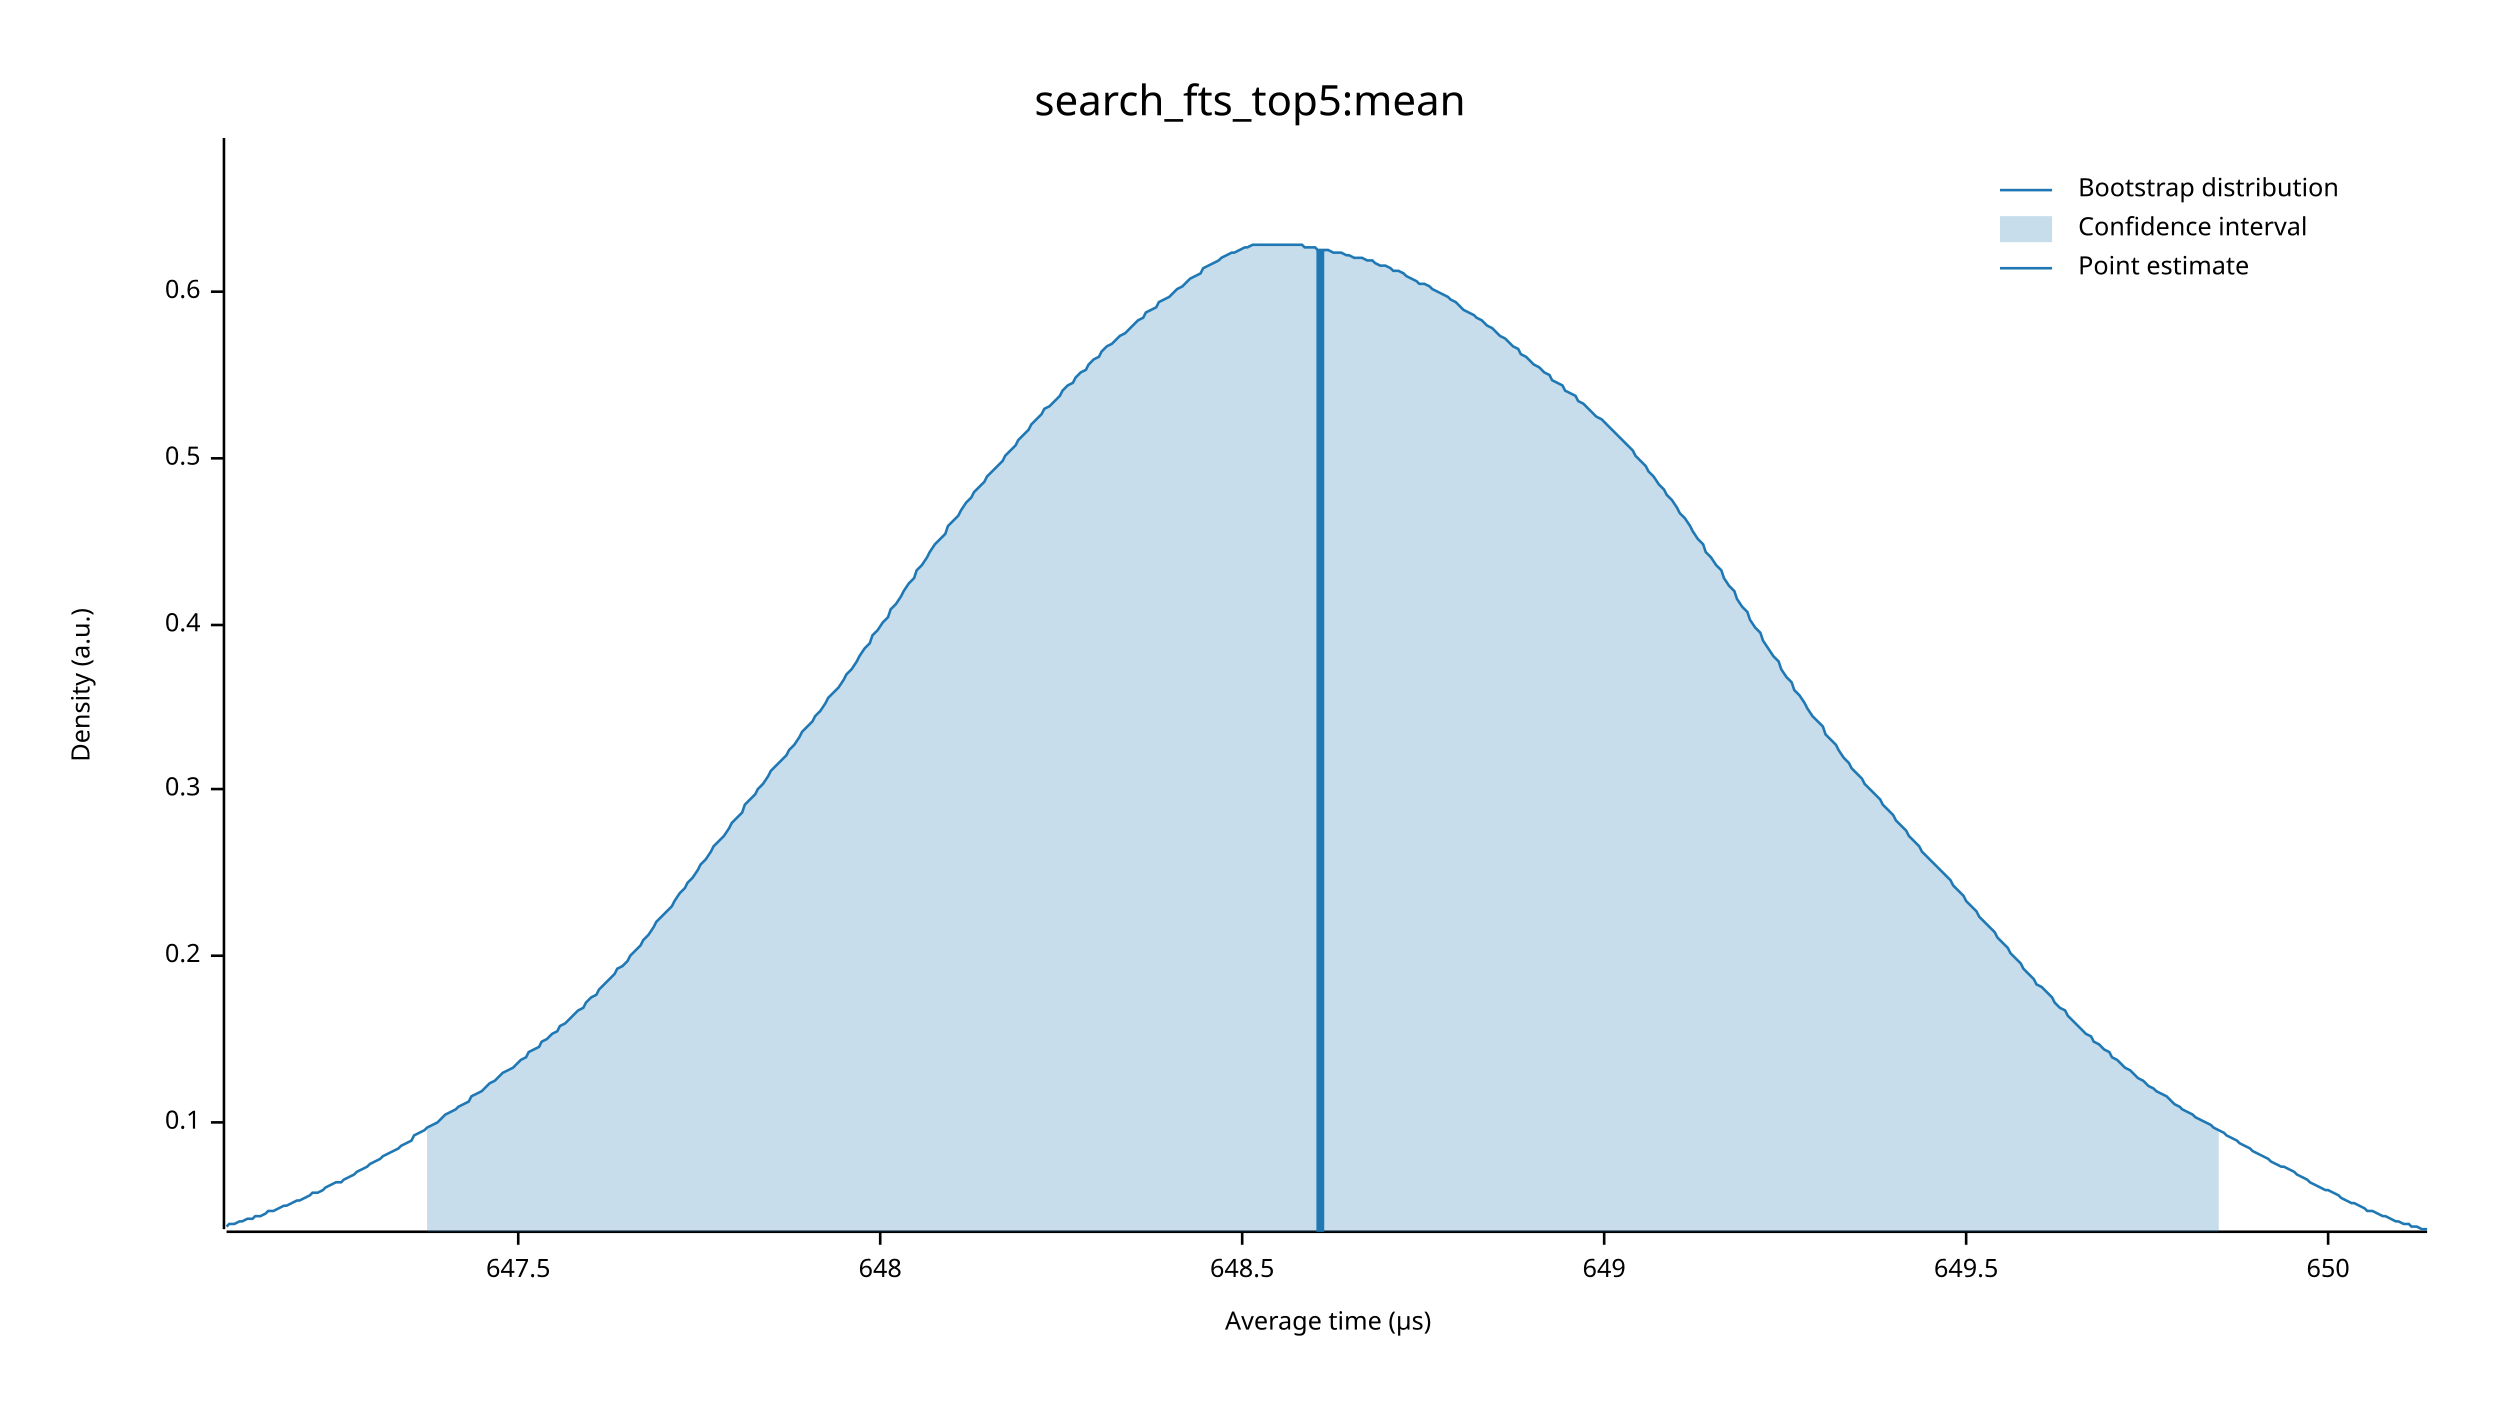
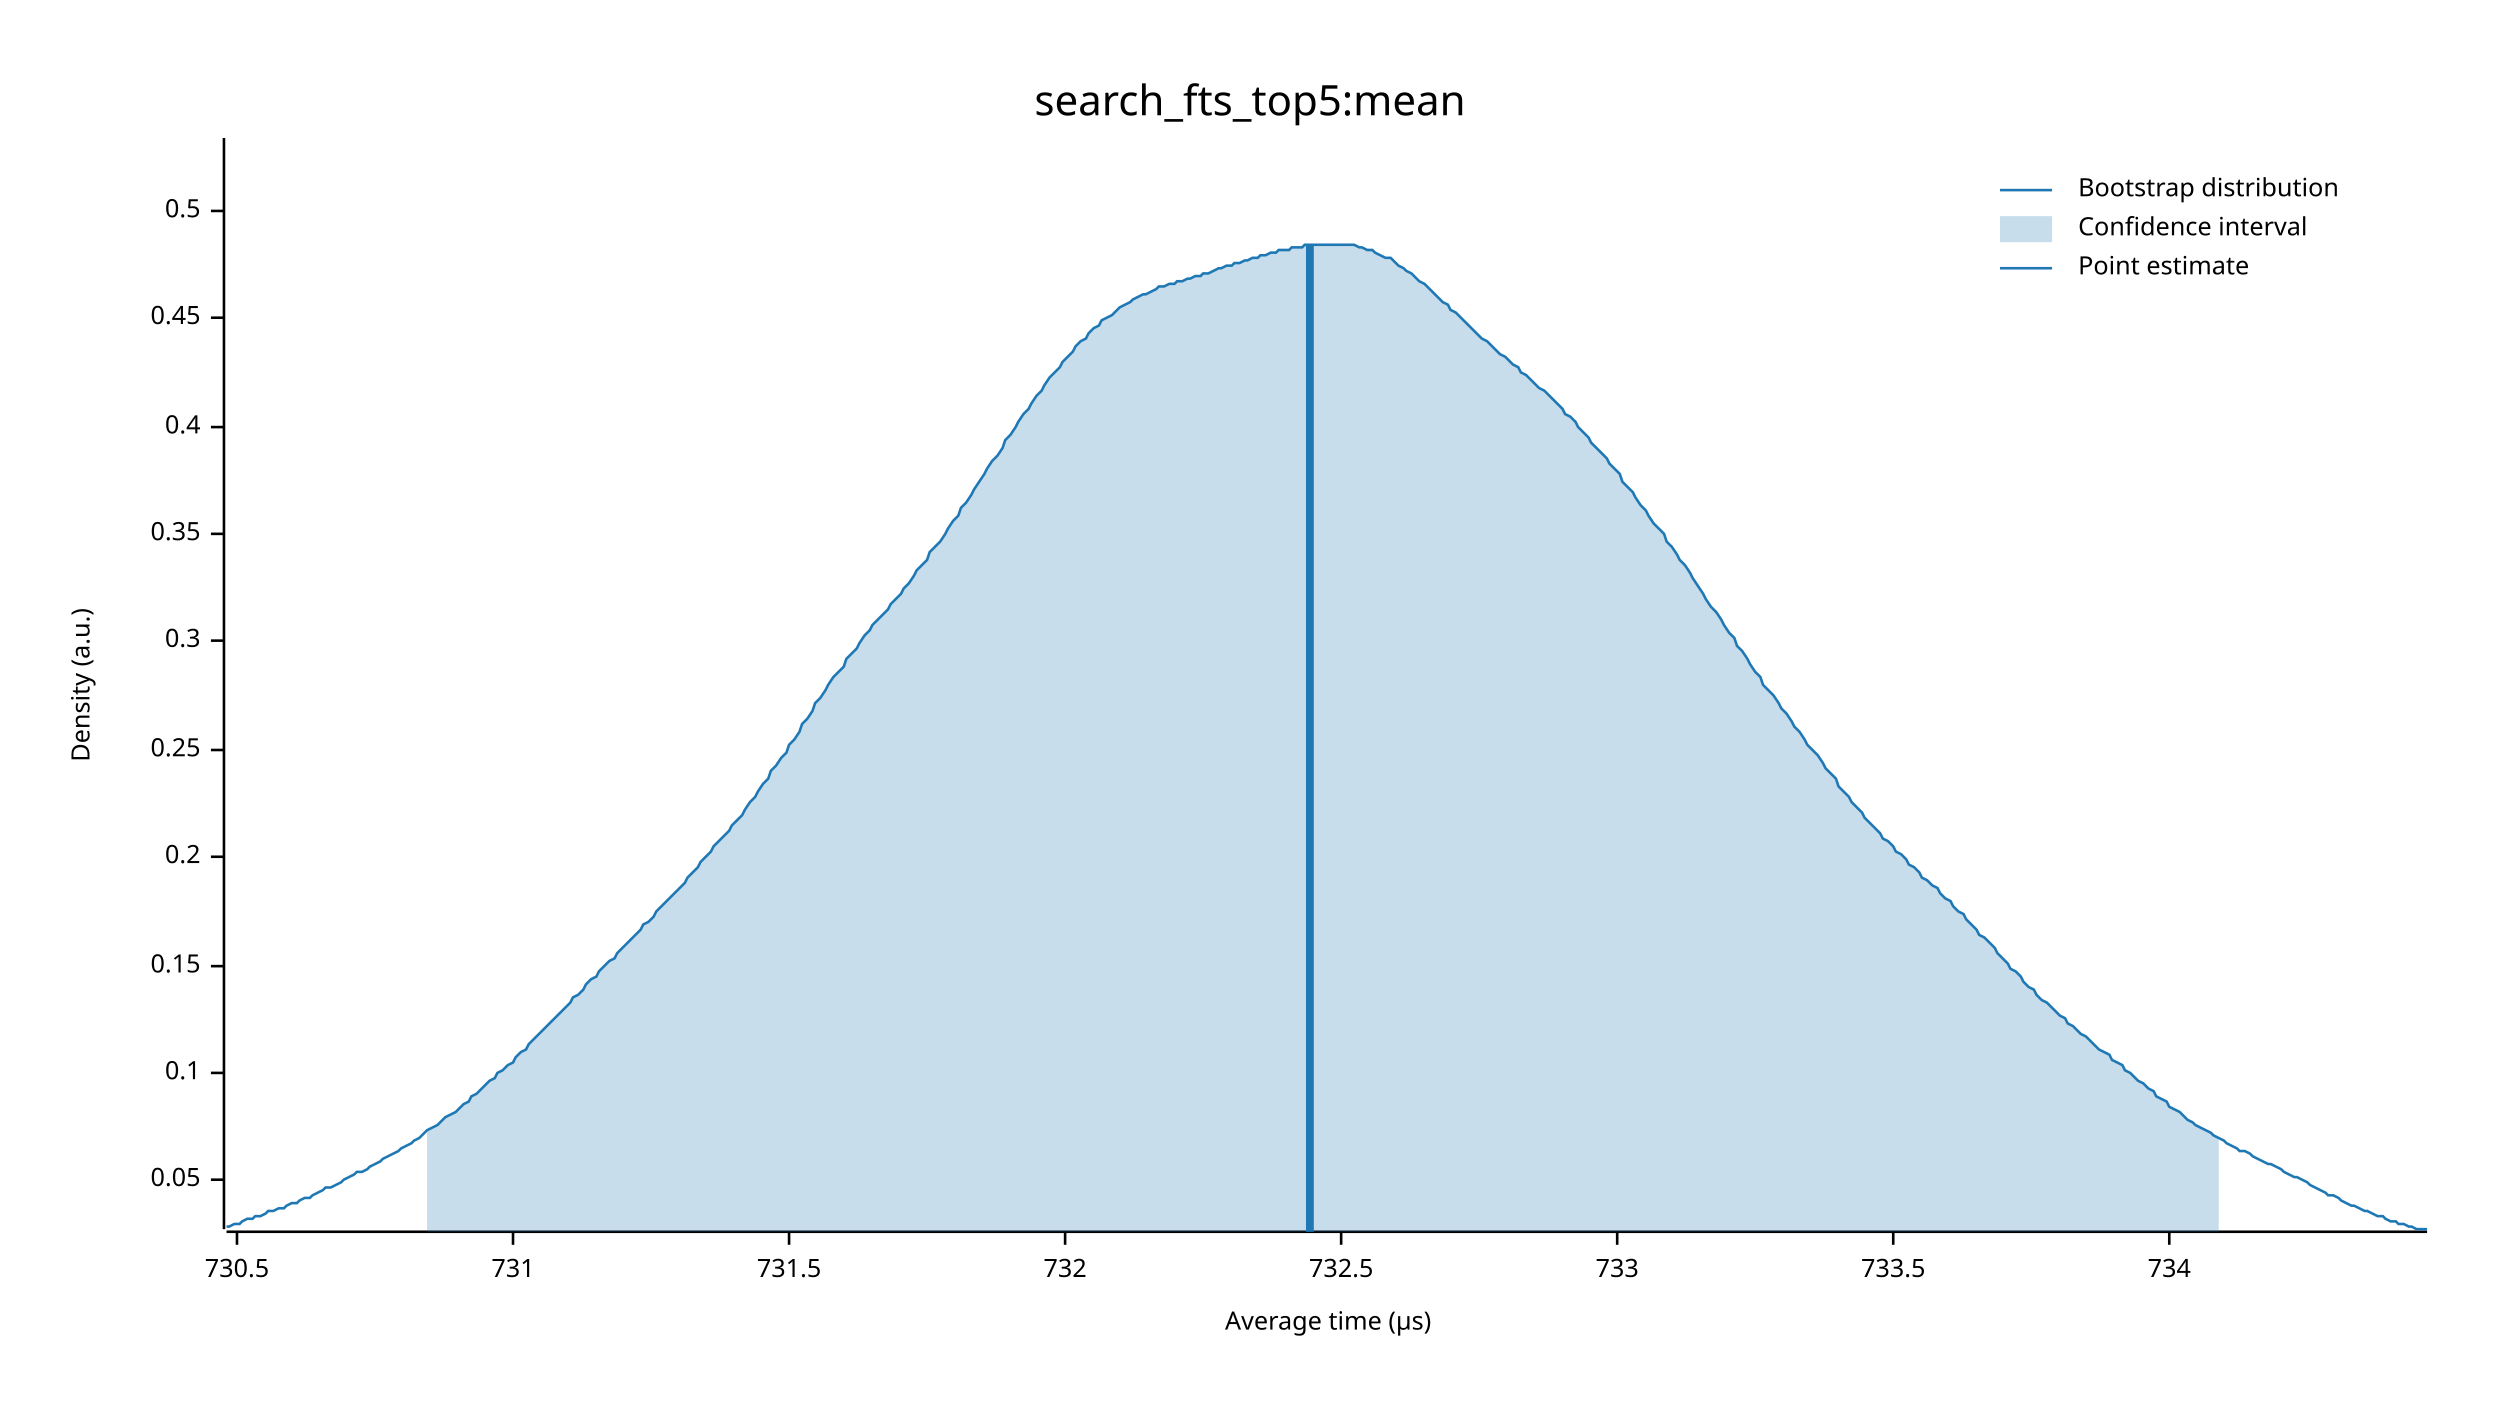
<svg xmlns="http://www.w3.org/2000/svg" width="960" height="540" viewBox="0 0 960 540">
  <text x="480" y="32" dy="0.76em" text-anchor="middle" font-family="sans-serif" font-size="16.129" opacity="1" fill="#000000">
search_fts_top5:mean
</text>
  <text x="27" y="263" dy="0.76em" text-anchor="middle" font-family="sans-serif" font-size="9.677" opacity="1" fill="#000000" transform="rotate(270, 27, 263)">
Density (a.u.)
</text>
  <text x="510" y="513" dy="-0.5ex" text-anchor="middle" font-family="sans-serif" font-size="9.677" opacity="1" fill="#000000">
Average time (µs)
</text>
  <polyline fill="none" opacity="1" stroke="#000000" stroke-width="1" points="86,53 86,472 " />
-   <text x="77" y="431" dy="0.5ex" text-anchor="end" font-family="sans-serif" font-size="9.677" opacity="1" fill="#000000">
+   <text x="77" y="453" dy="0.5ex" text-anchor="end" font-family="sans-serif" font-size="9.677" opacity="1" fill="#000000">
+ 0.05
+ </text>
+   <polyline fill="none" opacity="1" stroke="#000000" stroke-width="1" points="81,453 86,453 " />
+   <text x="77" y="412" dy="0.5ex" text-anchor="end" font-family="sans-serif" font-size="9.677" opacity="1" fill="#000000">
0.1
</text>
-   <polyline fill="none" opacity="1" stroke="#000000" stroke-width="1" points="81,431 86,431 " />
-   <text x="77" y="367" dy="0.5ex" text-anchor="end" font-family="sans-serif" font-size="9.677" opacity="1" fill="#000000">
+   <polyline fill="none" opacity="1" stroke="#000000" stroke-width="1" points="81,412 86,412 " />
+   <text x="77" y="371" dy="0.5ex" text-anchor="end" font-family="sans-serif" font-size="9.677" opacity="1" fill="#000000">
+ 0.15
+ </text>
+   <polyline fill="none" opacity="1" stroke="#000000" stroke-width="1" points="81,371 86,371 " />
+   <text x="77" y="329" dy="0.5ex" text-anchor="end" font-family="sans-serif" font-size="9.677" opacity="1" fill="#000000">
0.2
</text>
-   <polyline fill="none" opacity="1" stroke="#000000" stroke-width="1" points="81,367 86,367 " />
-   <text x="77" y="303" dy="0.5ex" text-anchor="end" font-family="sans-serif" font-size="9.677" opacity="1" fill="#000000">
+   <polyline fill="none" opacity="1" stroke="#000000" stroke-width="1" points="81,329 86,329 " />
+   <text x="77" y="288" dy="0.5ex" text-anchor="end" font-family="sans-serif" font-size="9.677" opacity="1" fill="#000000">
+ 0.25
+ </text>
+   <polyline fill="none" opacity="1" stroke="#000000" stroke-width="1" points="81,288 86,288 " />
+   <text x="77" y="246" dy="0.5ex" text-anchor="end" font-family="sans-serif" font-size="9.677" opacity="1" fill="#000000">
0.3
</text>
-   <polyline fill="none" opacity="1" stroke="#000000" stroke-width="1" points="81,303 86,303 " />
-   <text x="77" y="240" dy="0.5ex" text-anchor="end" font-family="sans-serif" font-size="9.677" opacity="1" fill="#000000">
+   <polyline fill="none" opacity="1" stroke="#000000" stroke-width="1" points="81,246 86,246 " />
+   <text x="77" y="205" dy="0.5ex" text-anchor="end" font-family="sans-serif" font-size="9.677" opacity="1" fill="#000000">
+ 0.35
+ </text>
+   <polyline fill="none" opacity="1" stroke="#000000" stroke-width="1" points="81,205 86,205 " />
+   <text x="77" y="164" dy="0.5ex" text-anchor="end" font-family="sans-serif" font-size="9.677" opacity="1" fill="#000000">
0.4
</text>
-   <polyline fill="none" opacity="1" stroke="#000000" stroke-width="1" points="81,240 86,240 " />
-   <text x="77" y="176" dy="0.5ex" text-anchor="end" font-family="sans-serif" font-size="9.677" opacity="1" fill="#000000">
+   <polyline fill="none" opacity="1" stroke="#000000" stroke-width="1" points="81,164 86,164 " />
+   <text x="77" y="122" dy="0.5ex" text-anchor="end" font-family="sans-serif" font-size="9.677" opacity="1" fill="#000000">
+ 0.45
+ </text>
+   <polyline fill="none" opacity="1" stroke="#000000" stroke-width="1" points="81,122 86,122 " />
+   <text x="77" y="81" dy="0.5ex" text-anchor="end" font-family="sans-serif" font-size="9.677" opacity="1" fill="#000000">
0.5
</text>
-   <polyline fill="none" opacity="1" stroke="#000000" stroke-width="1" points="81,176 86,176 " />
-   <text x="77" y="112" dy="0.5ex" text-anchor="end" font-family="sans-serif" font-size="9.677" opacity="1" fill="#000000">
- 0.6
+   <polyline fill="none" opacity="1" stroke="#000000" stroke-width="1" points="81,81 86,81 " />
+   <polyline fill="none" opacity="1" stroke="#000000" stroke-width="1" points="87,473 932,473 " />
+   <text x="91" y="483" dy="0.76em" text-anchor="middle" font-family="sans-serif" font-size="9.677" opacity="1" fill="#000000">
+ 730.5
</text>
-   <polyline fill="none" opacity="1" stroke="#000000" stroke-width="1" points="81,112 86,112 " />
-   <polyline fill="none" opacity="1" stroke="#000000" stroke-width="1" points="87,473 932,473 " />
-   <text x="199" y="483" dy="0.76em" text-anchor="middle" font-family="sans-serif" font-size="9.677" opacity="1" fill="#000000">
- 647.5
+   <polyline fill="none" opacity="1" stroke="#000000" stroke-width="1" points="91,473 91,478 " />
+   <text x="197" y="483" dy="0.76em" text-anchor="middle" font-family="sans-serif" font-size="9.677" opacity="1" fill="#000000">
+ 731
</text>
-   <polyline fill="none" opacity="1" stroke="#000000" stroke-width="1" points="199,473 199,478 " />
-   <text x="338" y="483" dy="0.76em" text-anchor="middle" font-family="sans-serif" font-size="9.677" opacity="1" fill="#000000">
- 648
+   <polyline fill="none" opacity="1" stroke="#000000" stroke-width="1" points="197,473 197,478 " />
+   <text x="303" y="483" dy="0.76em" text-anchor="middle" font-family="sans-serif" font-size="9.677" opacity="1" fill="#000000">
+ 731.5
</text>
-   <polyline fill="none" opacity="1" stroke="#000000" stroke-width="1" points="338,473 338,478 " />
-   <text x="477" y="483" dy="0.76em" text-anchor="middle" font-family="sans-serif" font-size="9.677" opacity="1" fill="#000000">
- 648.5
+   <polyline fill="none" opacity="1" stroke="#000000" stroke-width="1" points="303,473 303,478 " />
+   <text x="409" y="483" dy="0.76em" text-anchor="middle" font-family="sans-serif" font-size="9.677" opacity="1" fill="#000000">
+ 732
</text>
-   <polyline fill="none" opacity="1" stroke="#000000" stroke-width="1" points="477,473 477,478 " />
-   <text x="616" y="483" dy="0.76em" text-anchor="middle" font-family="sans-serif" font-size="9.677" opacity="1" fill="#000000">
- 649
+   <polyline fill="none" opacity="1" stroke="#000000" stroke-width="1" points="409,473 409,478 " />
+   <text x="515" y="483" dy="0.76em" text-anchor="middle" font-family="sans-serif" font-size="9.677" opacity="1" fill="#000000">
+ 732.5
</text>
-   <polyline fill="none" opacity="1" stroke="#000000" stroke-width="1" points="616,473 616,478 " />
-   <text x="755" y="483" dy="0.76em" text-anchor="middle" font-family="sans-serif" font-size="9.677" opacity="1" fill="#000000">
- 649.5
+   <polyline fill="none" opacity="1" stroke="#000000" stroke-width="1" points="515,473 515,478 " />
+   <text x="621" y="483" dy="0.76em" text-anchor="middle" font-family="sans-serif" font-size="9.677" opacity="1" fill="#000000">
+ 733
</text>
-   <polyline fill="none" opacity="1" stroke="#000000" stroke-width="1" points="755,473 755,478 " />
-   <text x="894" y="483" dy="0.76em" text-anchor="middle" font-family="sans-serif" font-size="9.677" opacity="1" fill="#000000">
- 650
+   <polyline fill="none" opacity="1" stroke="#000000" stroke-width="1" points="621,473 621,478 " />
+   <text x="727" y="483" dy="0.76em" text-anchor="middle" font-family="sans-serif" font-size="9.677" opacity="1" fill="#000000">
+ 733.5
</text>
-   <polyline fill="none" opacity="1" stroke="#000000" stroke-width="1" points="894,473 894,478 " />
-   <polyline fill="none" opacity="1" stroke="#1F78B4" stroke-width="1" points="87,471 88,470 90,470 92,469 93,469 95,468 97,468 98,467 100,467 102,466 103,465 105,465 107,464 109,463 110,463 112,462 114,461 115,461 117,460 119,459 120,458 122,458 124,457 125,456 127,455 129,454 131,454 132,453 134,452 136,451 137,450 139,449 141,448 142,447 144,446 146,445 147,444 149,443 151,442 153,441 154,440 156,439 158,438 159,436 161,435 163,434 164,433 166,432 168,431 169,430 171,428 173,427 175,426 176,425 178,424 180,423 181,421 183,420 185,419 186,418 188,416 190,415 191,414 193,412 195,411 197,410 198,409 200,407 202,406 203,404 205,403 207,402 208,400 210,399 212,397 214,396 215,394 217,393 219,391 220,390 222,388 224,387 225,385 227,383 229,382 230,380 232,378 234,376 236,374 237,372 239,371 241,369 242,367 244,365 246,363 247,361 249,359 251,356 252,354 254,352 256,350 258,348 259,346 261,343 263,341 264,339 266,337 268,334 269,332 271,330 273,327 274,325 276,323 278,321 280,318 281,316 283,314 285,312 286,309 288,307 290,305 291,303 293,301 295,298 296,296 298,294 300,292 302,290 303,288 305,286 307,283 308,281 310,279 312,277 313,275 315,273 317,270 318,268 320,266 322,264 324,261 325,259 327,257 329,254 330,252 332,249 334,247 335,244 337,242 339,239 341,237 342,234 344,232 346,229 347,227 349,224 351,222 352,219 354,217 356,214 357,212 359,209 361,207 363,205 364,202 366,200 368,198 369,196 371,193 373,191 374,189 376,187 378,185 379,183 381,181 383,179 385,177 386,175 388,173 390,171 391,169 393,167 395,165 396,163 398,161 400,159 401,157 403,156 405,154 407,152 408,150 410,148 412,147 413,145 415,143 417,142 418,140 420,138 422,137 423,135 425,133 427,132 429,130 430,129 432,128 434,126 435,125 437,123 439,122 440,120 442,119 444,118 445,116 447,115 449,114 451,112 452,111 454,110 456,108 457,107 459,106 461,105 462,103 464,102 466,101 468,100 469,99 471,98 473,97 474,97 476,96 478,95 479,95 481,94 483,94 484,94 486,94 488,94 490,94 491,94 493,94 495,94 496,94 498,94 500,94 501,95 503,95 505,95 506,96 508,96 510,96 512,97 513,97 515,97 517,98 518,98 520,99 522,99 523,99 525,100 527,100 528,101 530,102 532,102 534,103 535,104 537,104 539,105 540,106 542,107 544,108 545,109 547,109 549,110 550,111 552,112 554,113 556,114 557,115 559,116 561,118 562,119 564,120 566,121 567,122 569,123 571,125 573,126 574,127 576,129 578,130 579,131 581,133 583,134 584,136 586,137 588,139 589,140 591,141 593,143 595,144 596,146 598,147 600,148 601,150 603,151 605,152 606,154 608,155 610,157 611,158 613,160 615,161 617,163 618,164 620,166 622,168 623,169 625,171 627,173 628,175 630,177 632,179 633,181 635,183 637,186 639,188 640,190 642,192 644,195 645,197 647,199 649,202 650,204 652,207 654,209 655,212 657,214 659,217 661,219 662,222 664,225 666,227 667,230 669,233 671,235 672,238 674,241 676,243 677,246 679,249 681,252 683,254 684,257 686,260 688,262 689,265 691,267 693,270 694,272 696,275 698,277 700,279 701,282 703,284 705,286 706,288 708,291 710,293 711,295 713,297 715,299 716,301 718,303 720,305 722,307 723,309 725,311 727,313 728,315 730,317 732,319 733,321 735,323 737,325 738,327 740,329 742,331 744,333 745,334 747,336 749,338 750,340 752,342 754,344 755,346 757,348 759,350 760,352 762,354 764,356 766,358 767,360 769,362 771,364 772,366 774,368 776,370 777,372 779,374 781,376 782,378 784,379 786,381 788,383 789,385 791,387 793,388 794,390 796,392 798,394 799,395 801,397 803,398 804,400 806,401 808,403 810,404 811,406 813,407 815,409 816,410 818,411 820,413 821,414 823,415 825,417 827,418 828,419 830,420 832,421 833,422 835,424 837,425 838,426 840,427 842,428 843,429 845,430 847,431 849,432 850,433 852,434 854,435 855,436 857,437 859,438 860,439 862,440 864,441 865,442 867,443 869,444 871,445 872,446 874,447 876,448 877,448 879,449 881,450 882,451 884,452 886,453 887,454 889,455 891,456 893,457 894,457 896,458 898,459 899,460 901,461 903,462 904,462 906,463 908,464 909,465 911,465 913,466 915,467 916,467 918,468 920,469 921,469 923,470 925,470 926,471 928,471 930,472 932,472 " />
-   <polygon opacity="0.25" fill="#1F78B4" points="164,433 166,432 168,431 169,430 171,428 173,427 175,426 176,425 178,424 180,423 181,421 183,420 185,419 186,418 188,416 190,415 191,414 193,412 195,411 197,410 198,409 200,407 202,406 203,404 205,403 207,402 208,400 210,399 212,397 214,396 215,394 217,393 219,391 220,390 222,388 224,387 225,385 227,383 229,382 230,380 232,378 234,376 236,374 237,372 239,371 241,369 242,367 244,365 246,363 247,361 249,359 251,356 252,354 254,352 256,350 258,348 259,346 261,343 263,341 264,339 266,337 268,334 269,332 271,330 273,327 274,325 276,323 278,321 280,318 281,316 283,314 285,312 286,309 288,307 290,305 291,303 293,301 295,298 296,296 298,294 300,292 302,290 303,288 305,286 307,283 308,281 310,279 312,277 313,275 315,273 317,270 318,268 320,266 322,264 324,261 325,259 327,257 329,254 330,252 332,249 334,247 335,244 337,242 339,239 341,237 342,234 344,232 346,229 347,227 349,224 351,222 352,219 354,217 356,214 357,212 359,209 361,207 363,205 364,202 366,200 368,198 369,196 371,193 373,191 374,189 376,187 378,185 379,183 381,181 383,179 385,177 386,175 388,173 390,171 391,169 393,167 395,165 396,163 398,161 400,159 401,157 403,156 405,154 407,152 408,150 410,148 412,147 413,145 415,143 417,142 418,140 420,138 422,137 423,135 425,133 427,132 429,130 430,129 432,128 434,126 435,125 437,123 439,122 440,120 442,119 444,118 445,116 447,115 449,114 451,112 452,111 454,110 456,108 457,107 459,106 461,105 462,103 464,102 466,101 468,100 469,99 471,98 473,97 474,97 476,96 478,95 479,95 481,94 483,94 484,94 486,94 488,94 490,94 491,94 493,94 495,94 496,94 498,94 500,94 501,95 503,95 505,95 506,96 508,96 510,96 512,97 513,97 515,97 517,98 518,98 520,99 522,99 523,99 525,100 527,100 528,101 530,102 532,102 534,103 535,104 537,104 539,105 540,106 542,107 544,108 545,109 547,109 549,110 550,111 552,112 554,113 556,114 557,115 559,116 561,118 562,119 564,120 566,121 567,122 569,123 571,125 573,126 574,127 576,129 578,130 579,131 581,133 583,134 584,136 586,137 588,139 589,140 591,141 593,143 595,144 596,146 598,147 600,148 601,150 603,151 605,152 606,154 608,155 610,157 611,158 613,160 615,161 617,163 618,164 620,166 622,168 623,169 625,171 627,173 628,175 630,177 632,179 633,181 635,183 637,186 639,188 640,190 642,192 644,195 645,197 647,199 649,202 650,204 652,207 654,209 655,212 657,214 659,217 661,219 662,222 664,225 666,227 667,230 669,233 671,235 672,238 674,241 676,243 677,246 679,249 681,252 683,254 684,257 686,260 688,262 689,265 691,267 693,270 694,272 696,275 698,277 700,279 701,282 703,284 705,286 706,288 708,291 710,293 711,295 713,297 715,299 716,301 718,303 720,305 722,307 723,309 725,311 727,313 728,315 730,317 732,319 733,321 735,323 737,325 738,327 740,329 742,331 744,333 745,334 747,336 749,338 750,340 752,342 754,344 755,346 757,348 759,350 760,352 762,354 764,356 766,358 767,360 769,362 771,364 772,366 774,368 776,370 777,372 779,374 781,376 782,378 784,379 786,381 788,383 789,385 791,387 793,388 794,390 796,392 798,394 799,395 801,397 803,398 804,400 806,401 808,403 810,404 811,406 813,407 815,409 816,410 818,411 820,413 821,414 823,415 825,417 827,418 828,419 830,420 832,421 833,422 835,424 837,425 838,426 840,427 842,428 843,429 845,430 847,431 849,432 850,433 852,434 852,473 164,473 " />
-   <polyline fill="none" opacity="1" stroke="#1F78B4" stroke-width="3" points="507,473 507,96 " />
+   <polyline fill="none" opacity="1" stroke="#000000" stroke-width="1" points="727,473 727,478 " />
+   <text x="833" y="483" dy="0.76em" text-anchor="middle" font-family="sans-serif" font-size="9.677" opacity="1" fill="#000000">
+ 734
+ </text>
+   <polyline fill="none" opacity="1" stroke="#000000" stroke-width="1" points="833,473 833,478 " />
+   <polyline fill="none" opacity="1" stroke="#1F78B4" stroke-width="1" points="87,471 88,471 90,470 92,470 93,469 95,468 97,468 98,467 100,467 102,466 103,465 105,465 107,464 109,464 110,463 112,462 114,462 115,461 117,460 119,460 120,459 122,458 124,457 125,456 127,456 129,455 131,454 132,453 134,452 136,451 137,450 139,450 141,449 142,448 144,447 146,446 147,445 149,444 151,443 153,442 154,441 156,440 158,439 159,438 161,437 163,435 164,434 166,433 168,432 169,431 171,429 173,428 175,427 176,426 178,424 180,423 181,421 183,420 185,418 186,417 188,415 190,414 191,412 193,411 195,409 197,408 198,406 200,404 202,403 203,401 205,399 207,397 208,396 210,394 212,392 214,390 215,389 217,387 219,385 220,383 222,382 224,380 225,378 227,376 229,375 230,373 232,371 234,369 236,368 237,366 239,364 241,362 242,361 244,359 246,357 247,355 249,354 251,352 252,350 254,348 256,346 258,344 259,343 261,341 263,339 264,337 266,335 268,333 269,331 271,329 273,327 274,325 276,323 278,321 280,319 281,317 283,315 285,313 286,311 288,308 290,306 291,304 293,301 295,299 296,296 298,294 300,291 302,289 303,286 305,284 307,281 308,278 310,276 312,273 313,270 315,268 317,265 318,263 320,260 322,258 324,256 325,253 327,251 329,249 330,247 332,244 334,242 335,240 337,238 339,236 341,234 342,232 344,230 346,228 347,226 349,224 351,221 352,219 354,217 356,215 357,212 359,210 361,208 363,205 364,203 366,200 368,198 369,195 371,193 373,190 374,188 376,185 378,182 379,180 381,177 383,175 385,172 386,169 388,167 390,164 391,162 393,159 395,157 396,155 398,152 400,150 401,148 403,145 405,143 407,141 408,139 410,137 412,135 413,133 415,131 417,130 418,128 420,126 422,125 423,123 425,122 427,121 429,119 430,118 432,117 434,116 435,115 437,114 439,113 440,113 442,112 444,111 445,110 447,110 449,109 451,109 452,108 454,108 456,107 457,107 459,106 461,106 462,105 464,105 466,104 468,103 469,103 471,102 473,102 474,101 476,101 478,100 479,100 481,99 483,99 484,98 486,98 488,97 490,97 491,96 493,96 495,96 496,95 498,95 500,95 501,94 503,94 505,94 506,94 508,94 510,94 512,94 513,94 515,94 517,94 518,94 520,94 522,95 523,95 525,96 527,96 528,97 530,98 532,99 534,99 535,100 537,102 539,103 540,104 542,105 544,107 545,108 547,109 549,111 550,112 552,114 554,116 556,117 557,119 559,120 561,122 562,123 564,125 566,127 567,128 569,130 571,131 573,133 574,134 576,136 578,137 579,138 581,140 583,141 584,143 586,144 588,146 589,147 591,149 593,150 595,152 596,153 598,155 600,157 601,159 603,160 605,162 606,164 608,166 610,168 611,170 613,172 615,174 617,176 618,178 620,180 622,182 623,185 625,187 627,189 628,191 630,194 632,196 633,198 635,201 637,203 639,205 640,208 642,210 644,213 645,215 647,217 649,220 650,222 652,225 654,228 655,230 657,233 659,235 661,238 662,240 664,243 666,245 667,248 669,250 671,253 672,255 674,258 676,260 677,263 679,265 681,267 683,270 684,272 686,274 688,277 689,279 691,281 693,284 694,286 696,288 698,290 700,293 701,295 703,297 705,299 706,302 708,304 710,306 711,308 713,310 715,312 716,314 718,316 720,318 722,320 723,322 725,323 727,325 728,327 730,328 732,330 733,332 735,333 737,335 738,337 740,338 742,340 744,341 745,343 747,345 749,346 750,348 752,350 754,351 755,353 757,355 759,357 760,359 762,360 764,362 766,364 767,366 769,368 771,370 772,372 774,373 776,375 777,377 779,379 781,380 782,382 784,384 786,385 788,387 789,388 791,390 793,391 794,393 796,394 798,396 799,397 801,398 803,400 804,401 806,403 808,404 810,405 811,407 813,408 815,409 816,411 818,412 820,414 821,415 823,416 825,418 827,419 828,421 830,422 832,423 833,425 835,426 837,427 838,428 840,430 842,431 843,432 845,433 847,434 849,435 850,436 852,437 854,438 855,439 857,440 859,441 860,442 862,442 864,443 865,444 867,445 869,446 871,447 872,447 874,448 876,449 877,450 879,451 881,452 882,452 884,453 886,454 887,455 889,456 891,457 893,458 894,459 896,459 898,460 899,461 901,462 903,463 904,463 906,464 908,465 909,465 911,466 913,467 915,467 916,468 918,469 920,469 921,470 923,470 925,471 926,471 928,472 930,472 932,472 " />
+   <polygon opacity="0.25" fill="#1F78B4" points="164,434 166,433 168,432 169,431 171,429 173,428 175,427 176,426 178,424 180,423 181,421 183,420 185,418 186,417 188,415 190,414 191,412 193,411 195,409 197,408 198,406 200,404 202,403 203,401 205,399 207,397 208,396 210,394 212,392 214,390 215,389 217,387 219,385 220,383 222,382 224,380 225,378 227,376 229,375 230,373 232,371 234,369 236,368 237,366 239,364 241,362 242,361 244,359 246,357 247,355 249,354 251,352 252,350 254,348 256,346 258,344 259,343 261,341 263,339 264,337 266,335 268,333 269,331 271,329 273,327 274,325 276,323 278,321 280,319 281,317 283,315 285,313 286,311 288,308 290,306 291,304 293,301 295,299 296,296 298,294 300,291 302,289 303,286 305,284 307,281 308,278 310,276 312,273 313,270 315,268 317,265 318,263 320,260 322,258 324,256 325,253 327,251 329,249 330,247 332,244 334,242 335,240 337,238 339,236 341,234 342,232 344,230 346,228 347,226 349,224 351,221 352,219 354,217 356,215 357,212 359,210 361,208 363,205 364,203 366,200 368,198 369,195 371,193 373,190 374,188 376,185 378,182 379,180 381,177 383,175 385,172 386,169 388,167 390,164 391,162 393,159 395,157 396,155 398,152 400,150 401,148 403,145 405,143 407,141 408,139 410,137 412,135 413,133 415,131 417,130 418,128 420,126 422,125 423,123 425,122 427,121 429,119 430,118 432,117 434,116 435,115 437,114 439,113 440,113 442,112 444,111 445,110 447,110 449,109 451,109 452,108 454,108 456,107 457,107 459,106 461,106 462,105 464,105 466,104 468,103 469,103 471,102 473,102 474,101 476,101 478,100 479,100 481,99 483,99 484,98 486,98 488,97 490,97 491,96 493,96 495,96 496,95 498,95 500,95 501,94 503,94 505,94 506,94 508,94 510,94 512,94 513,94 515,94 517,94 518,94 520,94 522,95 523,95 525,96 527,96 528,97 530,98 532,99 534,99 535,100 537,102 539,103 540,104 542,105 544,107 545,108 547,109 549,111 550,112 552,114 554,116 556,117 557,119 559,120 561,122 562,123 564,125 566,127 567,128 569,130 571,131 573,133 574,134 576,136 578,137 579,138 581,140 583,141 584,143 586,144 588,146 589,147 591,149 593,150 595,152 596,153 598,155 600,157 601,159 603,160 605,162 606,164 608,166 610,168 611,170 613,172 615,174 617,176 618,178 620,180 622,182 623,185 625,187 627,189 628,191 630,194 632,196 633,198 635,201 637,203 639,205 640,208 642,210 644,213 645,215 647,217 649,220 650,222 652,225 654,228 655,230 657,233 659,235 661,238 662,240 664,243 666,245 667,248 669,250 671,253 672,255 674,258 676,260 677,263 679,265 681,267 683,270 684,272 686,274 688,277 689,279 691,281 693,284 694,286 696,288 698,290 700,293 701,295 703,297 705,299 706,302 708,304 710,306 711,308 713,310 715,312 716,314 718,316 720,318 722,320 723,322 725,323 727,325 728,327 730,328 732,330 733,332 735,333 737,335 738,337 740,338 742,340 744,341 745,343 747,345 749,346 750,348 752,350 754,351 755,353 757,355 759,357 760,359 762,360 764,362 766,364 767,366 769,368 771,370 772,372 774,373 776,375 777,377 779,379 781,380 782,382 784,384 786,385 788,387 789,388 791,390 793,391 794,393 796,394 798,396 799,397 801,398 803,400 804,401 806,403 808,404 810,405 811,407 813,408 815,409 816,411 818,412 820,414 821,415 823,416 825,418 827,419 828,421 830,422 832,423 833,425 835,426 837,427 838,428 840,430 842,431 843,432 845,433 847,434 849,435 850,436 852,437 852,473 164,473 " />
+   <polyline fill="none" opacity="1" stroke="#1F78B4" stroke-width="3" points="503,473 503,94 " />
  <text x="798" y="68" dy="0.76em" text-anchor="start" font-family="sans-serif" font-size="9.677" opacity="1" fill="#000000">
Bootstrap distribution
</text>
  <text x="798" y="83" dy="0.76em" text-anchor="start" font-family="sans-serif" font-size="9.677" opacity="1" fill="#000000">
Confidence interval
</text>
  <text x="798" y="98" dy="0.76em" text-anchor="start" font-family="sans-serif" font-size="9.677" opacity="1" fill="#000000">
Point estimate
</text>
  <polyline fill="none" opacity="1" stroke="#1F78B4" stroke-width="1" points="768,73 788,73 " />
  <rect x="768" y="83" width="20" height="10" opacity="0.25" fill="#1F78B4" stroke="none" />
  <polyline fill="none" opacity="1" stroke="#1F78B4" stroke-width="1" points="768,103 788,103 " />
</svg>
